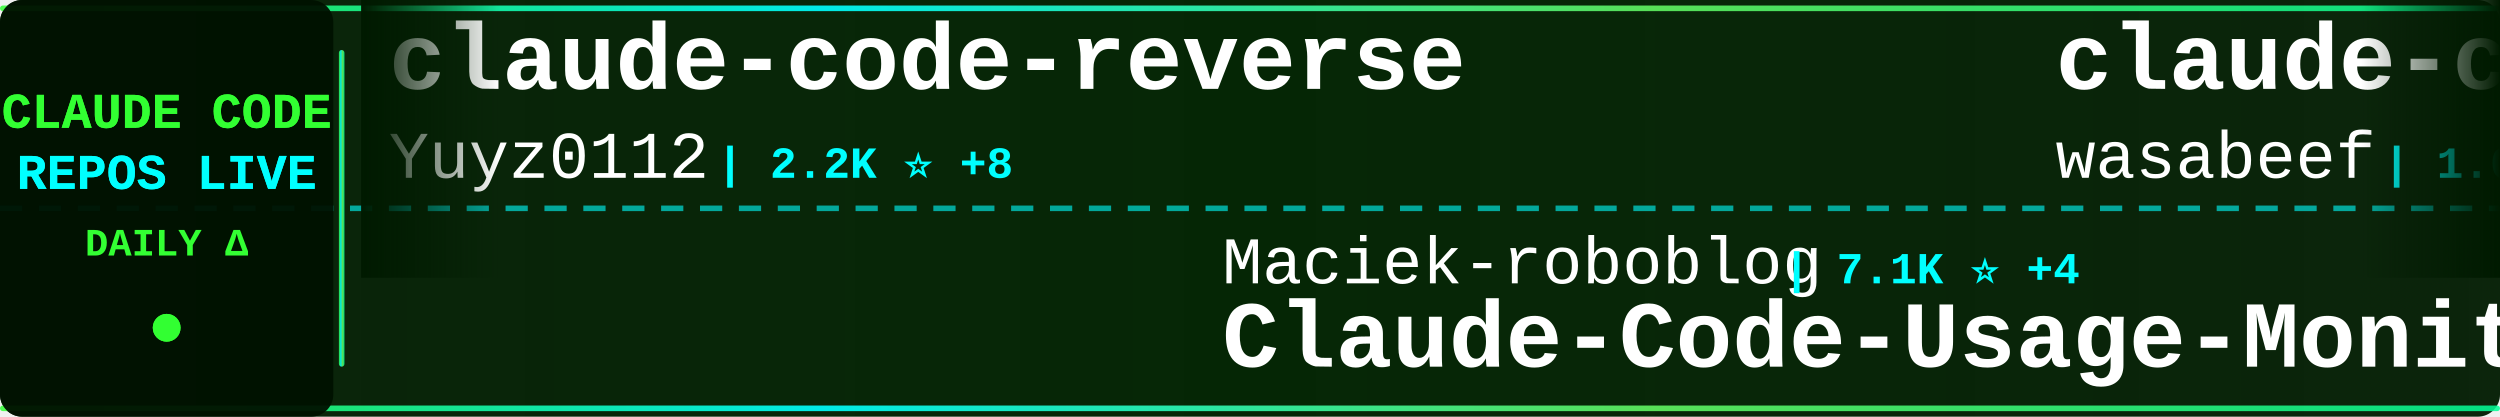
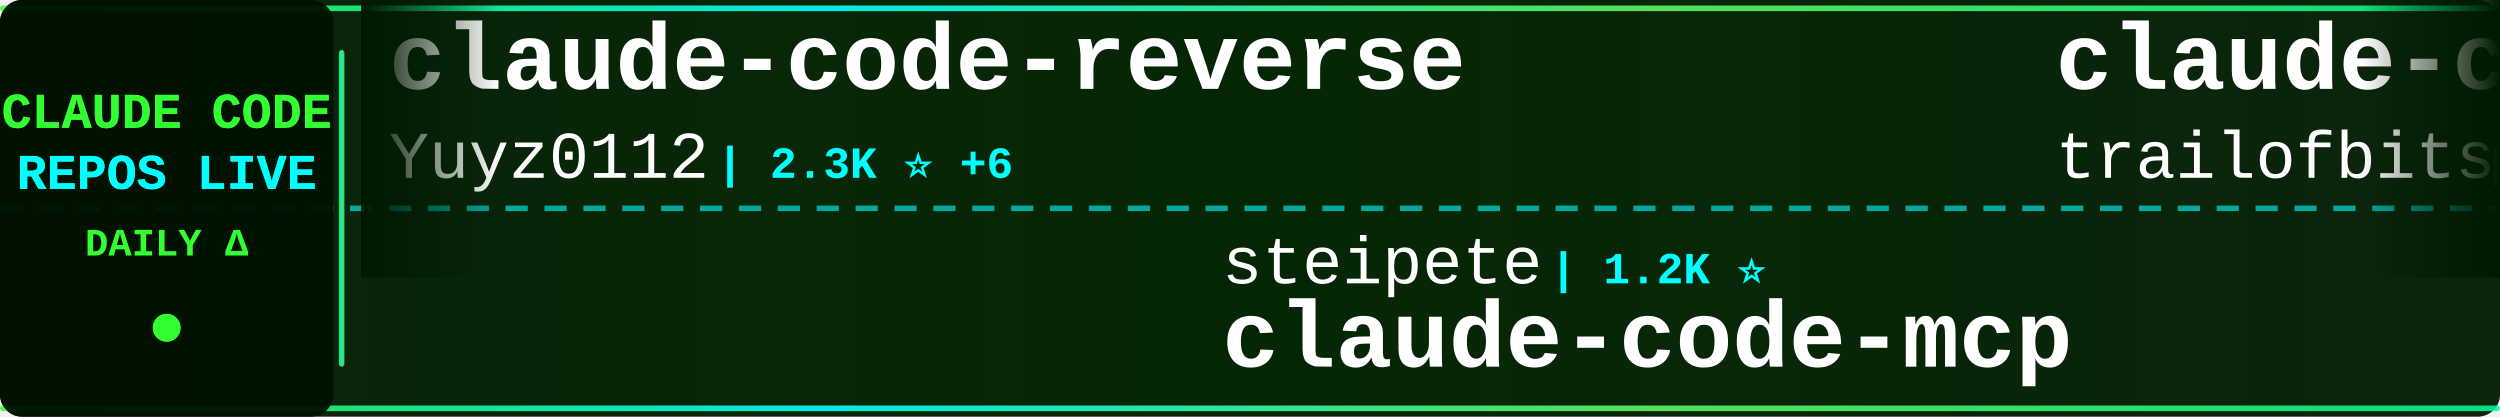
<svg xmlns="http://www.w3.org/2000/svg" width="900" height="150">
  <defs>
    <linearGradient id="tickerBg" x1="0%" y1="0%" x2="100%" y2="0%">
      <stop offset="0%" style="stop-color:#001a00;stop-opacity:0.95" />
      <stop offset="50%" style="stop-color:#002200;stop-opacity:0.98" />
      <stop offset="100%" style="stop-color:#001a00;stop-opacity:0.95" />
    </linearGradient>
    <linearGradient id="borderGrad" x1="0%" y1="0%" x2="100%" y2="0%">
      <stop offset="0%" style="stop-color:#33ff33;stop-opacity:0.85">
        <animate attributeName="stop-opacity" values="0.85;1;0.85" dur="2s" repeatCount="indefinite" />
      </stop>
      <stop offset="33%" style="stop-color:#00ffff;stop-opacity:0.9">
        <animate attributeName="stop-opacity" values="0.9;1;0.9" dur="2.2s" repeatCount="indefinite" />
      </stop>
      <stop offset="66%" style="stop-color:#66ff66;stop-opacity:0.85">
        <animate attributeName="stop-opacity" values="0.85;1;0.85" dur="1.8s" repeatCount="indefinite" />
      </stop>
      <stop offset="100%" style="stop-color:#00ff99;stop-opacity:0.85">
        <animate attributeName="stop-opacity" values="0.85;1;0.85" dur="2s" repeatCount="indefinite" />
      </stop>
    </linearGradient>
    <filter id="textGlow">
      <feGaussianBlur stdDeviation="0.1" result="coloredBlur" />
      <feMerge>
        <feMergeNode in="coloredBlur" />
        <feMergeNode in="SourceGraphic" />
      </feMerge>
    </filter>
    <filter id="metricGlow">
      <feGaussianBlur stdDeviation="0.2" result="coloredBlur" />
      <feMerge>
        <feMergeNode in="coloredBlur" />
        <feMergeNode in="SourceGraphic" />
      </feMerge>
    </filter>
    <linearGradient id="leftFade" x1="0%" y1="0%" x2="100%" y2="0%">
      <stop offset="0%" style="stop-color:#001a00;stop-opacity:1" />
      <stop offset="100%" style="stop-color:#001a00;stop-opacity:0" />
    </linearGradient>
    <linearGradient id="rightFade" x1="0%" y1="0%" x2="100%" y2="0%">
      <stop offset="0%" style="stop-color:#001a00;stop-opacity:0" />
      <stop offset="100%" style="stop-color:#001a00;stop-opacity:1" />
    </linearGradient>
  </defs>
  <rect width="900" height="150" fill="url(#tickerBg)" rx="8" />
  <rect x="0" y="2" width="900" height="2" fill="url(#borderGrad)" rx="1" />
  <rect x="0" y="146" width="900" height="2" fill="url(#borderGrad)" rx="1" />
  <line x1="0" y1="75" x2="900" y2="75" stroke="#00ffff" stroke-width="2" stroke-dasharray="8 6" opacity="0.6" />
  <rect x="0" y="0" width="120" height="150" fill="#001100" opacity="0.95" rx="8" />
  <text x="60" y="46" font-family="'Courier New', monospace" font-size="18" font-weight="bold" fill="#33ff33" text-anchor="middle" filter="url(#textGlow)">
    CLAUDE CODE
  </text>
  <text x="60" y="68" font-family="'Courier New', monospace" font-size="18" font-weight="bold" fill="#00ffff" text-anchor="middle" filter="url(#textGlow)">
    REPOS LIVE
  </text>
  <text x="60" y="92" font-family="'Courier New', monospace" font-size="14" font-weight="bold" fill="#33ff33" text-anchor="middle">
    DAILY Δ
  </text>
  <circle cx="60" cy="118" r="5" fill="#33ff33" filter="url(#metricGlow)">
    <animate attributeName="r" values="4;6;4" dur="1.5s" repeatCount="indefinite" />
    <animate attributeName="opacity" values="0.6;1;0.6" dur="1.5s" repeatCount="indefinite" />
  </circle>
  <rect x="122" y="18" width="2" height="114" fill="url(#borderGrad)" rx="1" />
  <clipPath id="tickerClip">
    <rect x="130" y="0" width="770" height="150" />
  </clipPath>
  <g clip-path="url(#tickerClip)">
    <g id="tickerItems">
      <animateTransform attributeName="transform" attributeType="XML" type="translate" from="0 0" to="-3000 0" dur="54s" repeatCount="indefinite" />
      <g transform="translate(0, 0)">
        <text x="140" y="32" font-family="'Courier New', monospace" font-size="34" font-weight="bold" fill="#ffffff">claude-code-reverse</text>
        <text x="140" y="64" font-family="'Courier New', monospace" font-size="24" font-weight="normal" fill="#ffffff" opacity="1.0">Yuyz0112</text>
-         <text x="258" y="64" font-family="'Courier New', monospace" font-size="16" font-weight="bold" fill="#00ffff"> | 2.2K ⭐ +8</text>
+         <text x="258" y="64" font-family="'Courier New', monospace" font-size="16" font-weight="bold" fill="#00ffff"> | 2.3K ⭐ +6</text>
      </g>
      <g transform="translate(300, 0)">
-         <text x="140" y="102" font-family="'Courier New', monospace" font-size="24" font-weight="normal" fill="#ffffff" opacity="1.0">Maciek-roboblog</text>
-         <text x="342" y="102" font-family="'Courier New', monospace" font-size="16" font-weight="bold" fill="#00ffff"> | 7.1K ⭐ +4</text>
-         <text x="140" y="132" font-family="'Courier New', monospace" font-size="34" font-weight="bold" fill="#ffffff">Claude-Code-Usage-Monito...</text>
+         <text x="140" y="102" font-family="'Courier New', monospace" font-size="24" font-weight="normal" fill="#ffffff" opacity="1.0">steipete</text>
+         <text x="258" y="102" font-family="'Courier New', monospace" font-size="16" font-weight="bold" fill="#00ffff"> | 1.2K ⭐</text>
+         <text x="140" y="132" font-family="'Courier New', monospace" font-size="34" font-weight="bold" fill="#ffffff">claude-code-mcp</text>
      </g>
      <g transform="translate(600, 0)">
-         <text x="140" y="32" font-family="'Courier New', monospace" font-size="34" font-weight="bold" fill="#ffffff">claude-code-cookbook</text>
-         <text x="140" y="64" font-family="'Courier New', monospace" font-size="24" font-weight="normal" fill="#ffffff" opacity="1.0">wasabeef</text>
-         <text x="258" y="64" font-family="'Courier New', monospace" font-size="16" font-weight="bold" fill="#00ffff"> | 1.0K ⭐ +1</text>
+         <text x="140" y="32" font-family="'Courier New', monospace" font-size="34" font-weight="bold" fill="#ffffff">claude-code-config</text>
+         <text x="140" y="64" font-family="'Courier New', monospace" font-size="24" font-weight="normal" fill="#ffffff" opacity="1.0">trailofbits</text>
+         <text x="294" y="64" font-family="'Courier New', monospace" font-size="16" font-weight="bold" fill="#00ffff"> | 1.7K ⭐ +2</text>
      </g>
      <g transform="translate(900, 0)">
-         <text x="140" y="102" font-family="'Courier New', monospace" font-size="24" font-weight="normal" fill="#ffffff" opacity="1.0">shanraisshan</text>
-         <text x="306" y="102" font-family="'Courier New', monospace" font-size="16" font-weight="bold" fill="#00ffff"> | 21.7K ⭐ +121</text>
-         <text x="140" y="132" font-family="'Courier New', monospace" font-size="34" font-weight="bold" fill="#ffffff">claude-code-best-practic...</text>
+         <text x="140" y="102" font-family="'Courier New', monospace" font-size="24" font-weight="normal" fill="#ffffff" opacity="1.0">ding113</text>
+         <text x="246" y="102" font-family="'Courier New', monospace" font-size="16" font-weight="bold" fill="#00ffff"> | 2.1K ⭐ +12</text>
+         <text x="140" y="132" font-family="'Courier New', monospace" font-size="34" font-weight="bold" fill="#ffffff">claude-code-hub</text>
      </g>
      <g transform="translate(1200, 0)">
-         <text x="140" y="32" font-family="'Courier New', monospace" font-size="34" font-weight="bold" fill="#ffffff">claude-agent-sdk-python</text>
-         <text x="140" y="64" font-family="'Courier New', monospace" font-size="24" font-weight="normal" fill="#ffffff" opacity="1.0">anthropics</text>
-         <text x="282" y="64" font-family="'Courier New', monospace" font-size="16" font-weight="bold" fill="#00ffff"> | 5.7K ⭐ +9</text>
+         <text x="140" y="32" font-family="'Courier New', monospace" font-size="34" font-weight="bold" fill="#ffffff">claude-code-viewer</text>
+         <text x="140" y="64" font-family="'Courier New', monospace" font-size="24" font-weight="normal" fill="#ffffff" opacity="1.0">d-kimuson</text>
+         <text x="270" y="64" font-family="'Courier New', monospace" font-size="16" font-weight="bold" fill="#00ffff"> | 1.0K ⭐</text>
      </g>
      <g transform="translate(1500, 0)">
-         <text x="140" y="102" font-family="'Courier New', monospace" font-size="24" font-weight="normal" fill="#ffffff" opacity="1.0">MadAppGang</text>
-         <text x="282" y="102" font-family="'Courier New', monospace" font-size="16" font-weight="bold" fill="#00ffff"> | 246 ⭐</text>
-         <text x="140" y="132" font-family="'Courier New', monospace" font-size="34" font-weight="bold" fill="#ffffff">claude-code</text>
+         <text x="140" y="102" font-family="'Courier New', monospace" font-size="24" font-weight="normal" fill="#ffffff" opacity="1.0">ccplugins</text>
+         <text x="270" y="102" font-family="'Courier New', monospace" font-size="16" font-weight="bold" fill="#00ffff"> | 646 ⭐</text>
+         <text x="140" y="132" font-family="'Courier New', monospace" font-size="34" font-weight="bold" fill="#ffffff">awesome-claude-code-plug...</text>
      </g>
      <g transform="translate(1800, 0)">
-         <text x="140" y="32" font-family="'Courier New', monospace" font-size="34" font-weight="bold" fill="#ffffff">pi-vs-claude-code</text>
-         <text x="140" y="64" font-family="'Courier New', monospace" font-size="24" font-weight="normal" fill="#ffffff" opacity="1.0">disler</text>
-         <text x="234" y="64" font-family="'Courier New', monospace" font-size="16" font-weight="bold" fill="#00ffff"> | 548 ⭐ +2</text>
+         <text x="140" y="32" font-family="'Courier New', monospace" font-size="34" font-weight="bold" fill="#ffffff">oh-my-openagent</text>
+         <text x="140" y="64" font-family="'Courier New', monospace" font-size="24" font-weight="normal" fill="#ffffff" opacity="1.0">code-yeongyu</text>
+         <text x="306" y="64" font-family="'Courier New', monospace" font-size="16" font-weight="bold" fill="#00ffff"> | 43.4K ⭐ +127</text>
      </g>
      <g transform="translate(2100, 0)">
-         <text x="140" y="102" font-family="'Courier New', monospace" font-size="24" font-weight="normal" fill="#ffffff" opacity="1.0">opactorai</text>
-         <text x="270" y="102" font-family="'Courier New', monospace" font-size="16" font-weight="bold" fill="#00ffff"> | 3.8K ⭐</text>
-         <text x="140" y="132" font-family="'Courier New', monospace" font-size="34" font-weight="bold" fill="#ffffff">Claudable</text>
+         <text x="140" y="102" font-family="'Courier New', monospace" font-size="24" font-weight="normal" fill="#ffffff" opacity="1.0">severity1</text>
+         <text x="270" y="102" font-family="'Courier New', monospace" font-size="16" font-weight="bold" fill="#00ffff"> | 1.3K ⭐ +1</text>
+         <text x="140" y="132" font-family="'Courier New', monospace" font-size="34" font-weight="bold" fill="#ffffff">claude-code-prompt-impro...</text>
      </g>
      <g transform="translate(2400, 0)">
-         <text x="140" y="32" font-family="'Courier New', monospace" font-size="34" font-weight="bold" fill="#ffffff">claudecodeui</text>
-         <text x="140" y="64" font-family="'Courier New', monospace" font-size="24" font-weight="normal" fill="#ffffff" opacity="1.0">siteboon</text>
-         <text x="258" y="64" font-family="'Courier New', monospace" font-size="16" font-weight="bold" fill="#00ffff"> | 8.9K ⭐ +16</text>
+         <text x="140" y="32" font-family="'Courier New', monospace" font-size="34" font-weight="bold" fill="#ffffff">claude-code-settings</text>
+         <text x="140" y="64" font-family="'Courier New', monospace" font-size="24" font-weight="normal" fill="#ffffff" opacity="1.0">feiskyer</text>
+         <text x="258" y="64" font-family="'Courier New', monospace" font-size="16" font-weight="bold" fill="#00ffff"> | 1.4K ⭐</text>
      </g>
      <g transform="translate(2700, 0)">
-         <text x="140" y="102" font-family="'Courier New', monospace" font-size="24" font-weight="normal" fill="#ffffff" opacity="1.0">zebbern</text>
-         <text x="246" y="102" font-family="'Courier New', monospace" font-size="16" font-weight="bold" fill="#00ffff"> | 3.7K ⭐ +1</text>
-         <text x="140" y="132" font-family="'Courier New', monospace" font-size="34" font-weight="bold" fill="#ffffff">claude-code-guide</text>
+         <text x="140" y="102" font-family="'Courier New', monospace" font-size="24" font-weight="normal" fill="#ffffff" opacity="1.0">PleasePrompto</text>
+         <text x="318" y="102" font-family="'Courier New', monospace" font-size="16" font-weight="bold" fill="#00ffff"> | 5.0K ⭐ +10</text>
+         <text x="140" y="132" font-family="'Courier New', monospace" font-size="34" font-weight="bold" fill="#ffffff">notebooklm-skill</text>
      </g>
      <g transform="translate(3000, 0)">
        <text x="140" y="32" font-family="'Courier New', monospace" font-size="34" font-weight="bold" fill="#ffffff">claude-code-reverse</text>
        <text x="140" y="64" font-family="'Courier New', monospace" font-size="24" font-weight="normal" fill="#ffffff" opacity="1.0">Yuyz0112</text>
-         <text x="258" y="64" font-family="'Courier New', monospace" font-size="16" font-weight="bold" fill="#00ffff"> | 2.2K ⭐ +8</text>
+         <text x="258" y="64" font-family="'Courier New', monospace" font-size="16" font-weight="bold" fill="#00ffff"> | 2.3K ⭐ +6</text>
      </g>
      <g transform="translate(3300, 0)">
-         <text x="140" y="102" font-family="'Courier New', monospace" font-size="24" font-weight="normal" fill="#ffffff" opacity="1.0">Maciek-roboblog</text>
-         <text x="342" y="102" font-family="'Courier New', monospace" font-size="16" font-weight="bold" fill="#00ffff"> | 7.1K ⭐ +4</text>
-         <text x="140" y="132" font-family="'Courier New', monospace" font-size="34" font-weight="bold" fill="#ffffff">Claude-Code-Usage-Monito...</text>
+         <text x="140" y="102" font-family="'Courier New', monospace" font-size="24" font-weight="normal" fill="#ffffff" opacity="1.0">steipete</text>
+         <text x="258" y="102" font-family="'Courier New', monospace" font-size="16" font-weight="bold" fill="#00ffff"> | 1.2K ⭐</text>
+         <text x="140" y="132" font-family="'Courier New', monospace" font-size="34" font-weight="bold" fill="#ffffff">claude-code-mcp</text>
      </g>
      <g transform="translate(3600, 0)">
-         <text x="140" y="32" font-family="'Courier New', monospace" font-size="34" font-weight="bold" fill="#ffffff">claude-code-cookbook</text>
-         <text x="140" y="64" font-family="'Courier New', monospace" font-size="24" font-weight="normal" fill="#ffffff" opacity="1.0">wasabeef</text>
-         <text x="258" y="64" font-family="'Courier New', monospace" font-size="16" font-weight="bold" fill="#00ffff"> | 1.0K ⭐ +1</text>
+         <text x="140" y="32" font-family="'Courier New', monospace" font-size="34" font-weight="bold" fill="#ffffff">claude-code-config</text>
+         <text x="140" y="64" font-family="'Courier New', monospace" font-size="24" font-weight="normal" fill="#ffffff" opacity="1.0">trailofbits</text>
+         <text x="294" y="64" font-family="'Courier New', monospace" font-size="16" font-weight="bold" fill="#00ffff"> | 1.7K ⭐ +2</text>
      </g>
      <g transform="translate(3900, 0)">
-         <text x="140" y="102" font-family="'Courier New', monospace" font-size="24" font-weight="normal" fill="#ffffff" opacity="1.0">shanraisshan</text>
-         <text x="306" y="102" font-family="'Courier New', monospace" font-size="16" font-weight="bold" fill="#00ffff"> | 21.7K ⭐ +121</text>
-         <text x="140" y="132" font-family="'Courier New', monospace" font-size="34" font-weight="bold" fill="#ffffff">claude-code-best-practic...</text>
+         <text x="140" y="102" font-family="'Courier New', monospace" font-size="24" font-weight="normal" fill="#ffffff" opacity="1.0">ding113</text>
+         <text x="246" y="102" font-family="'Courier New', monospace" font-size="16" font-weight="bold" fill="#00ffff"> | 2.1K ⭐ +12</text>
+         <text x="140" y="132" font-family="'Courier New', monospace" font-size="34" font-weight="bold" fill="#ffffff">claude-code-hub</text>
      </g>
    </g>
  </g>
  <rect x="130" y="0" width="50" height="100" fill="url(#leftFade)" />
  <rect x="850" y="0" width="50" height="100" fill="url(#rightFade)" />
</svg>
